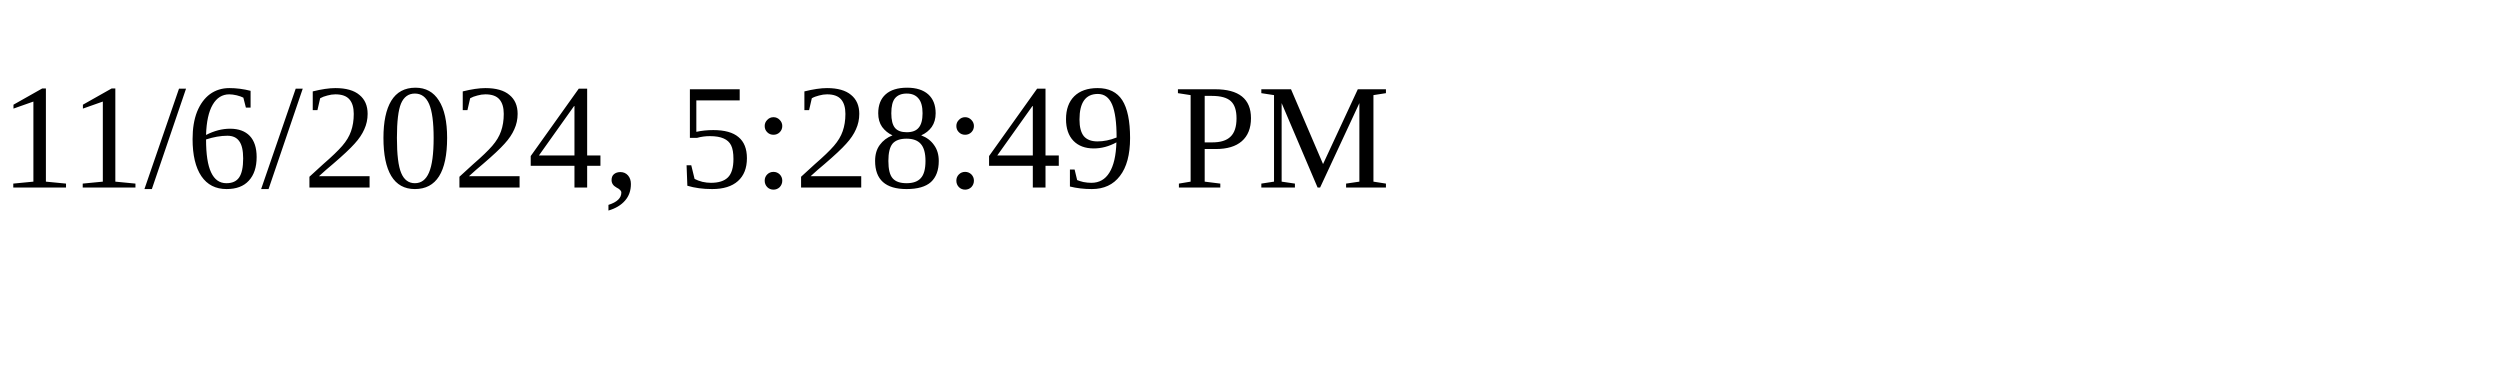
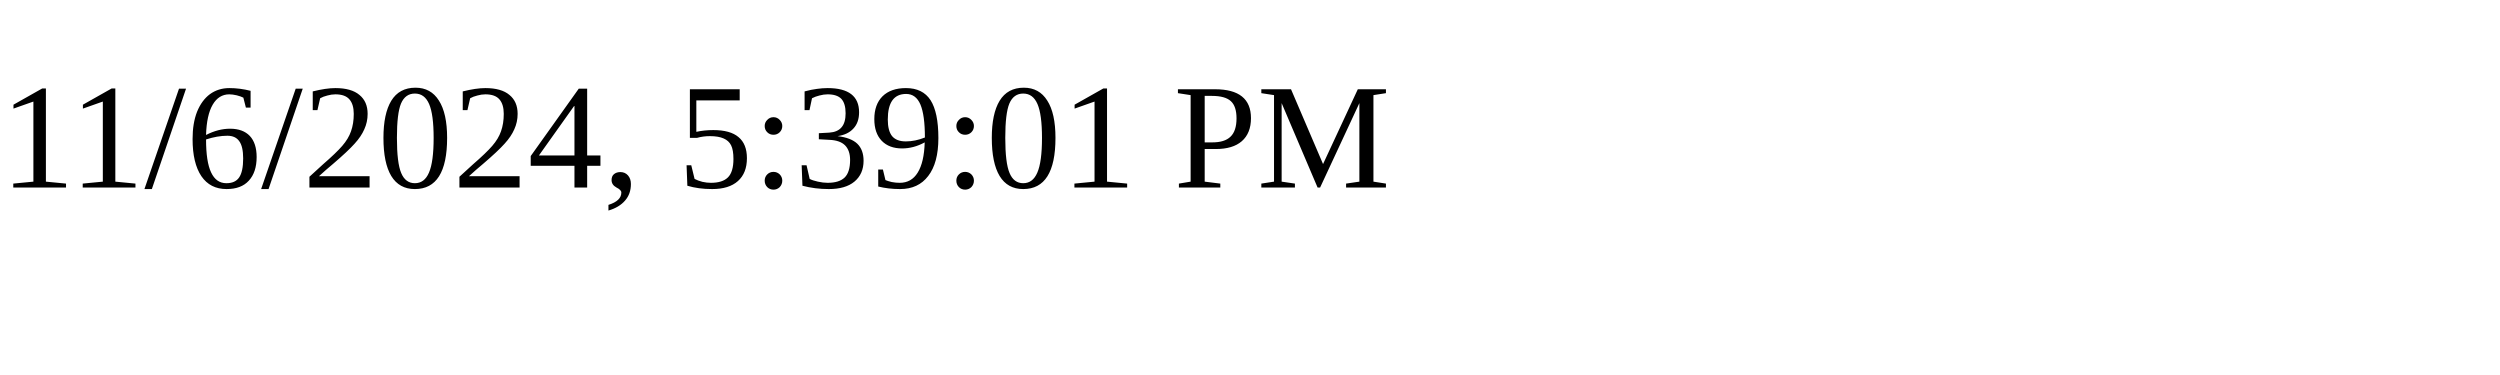
<svg xmlns="http://www.w3.org/2000/svg" height="30" width="200">
-   <text x="0" y="15">11/6/2024, 5:28:49 PM</text>
+   <text x="0" y="15">11/6/2024, 5:39:01 PM</text>
</svg>
